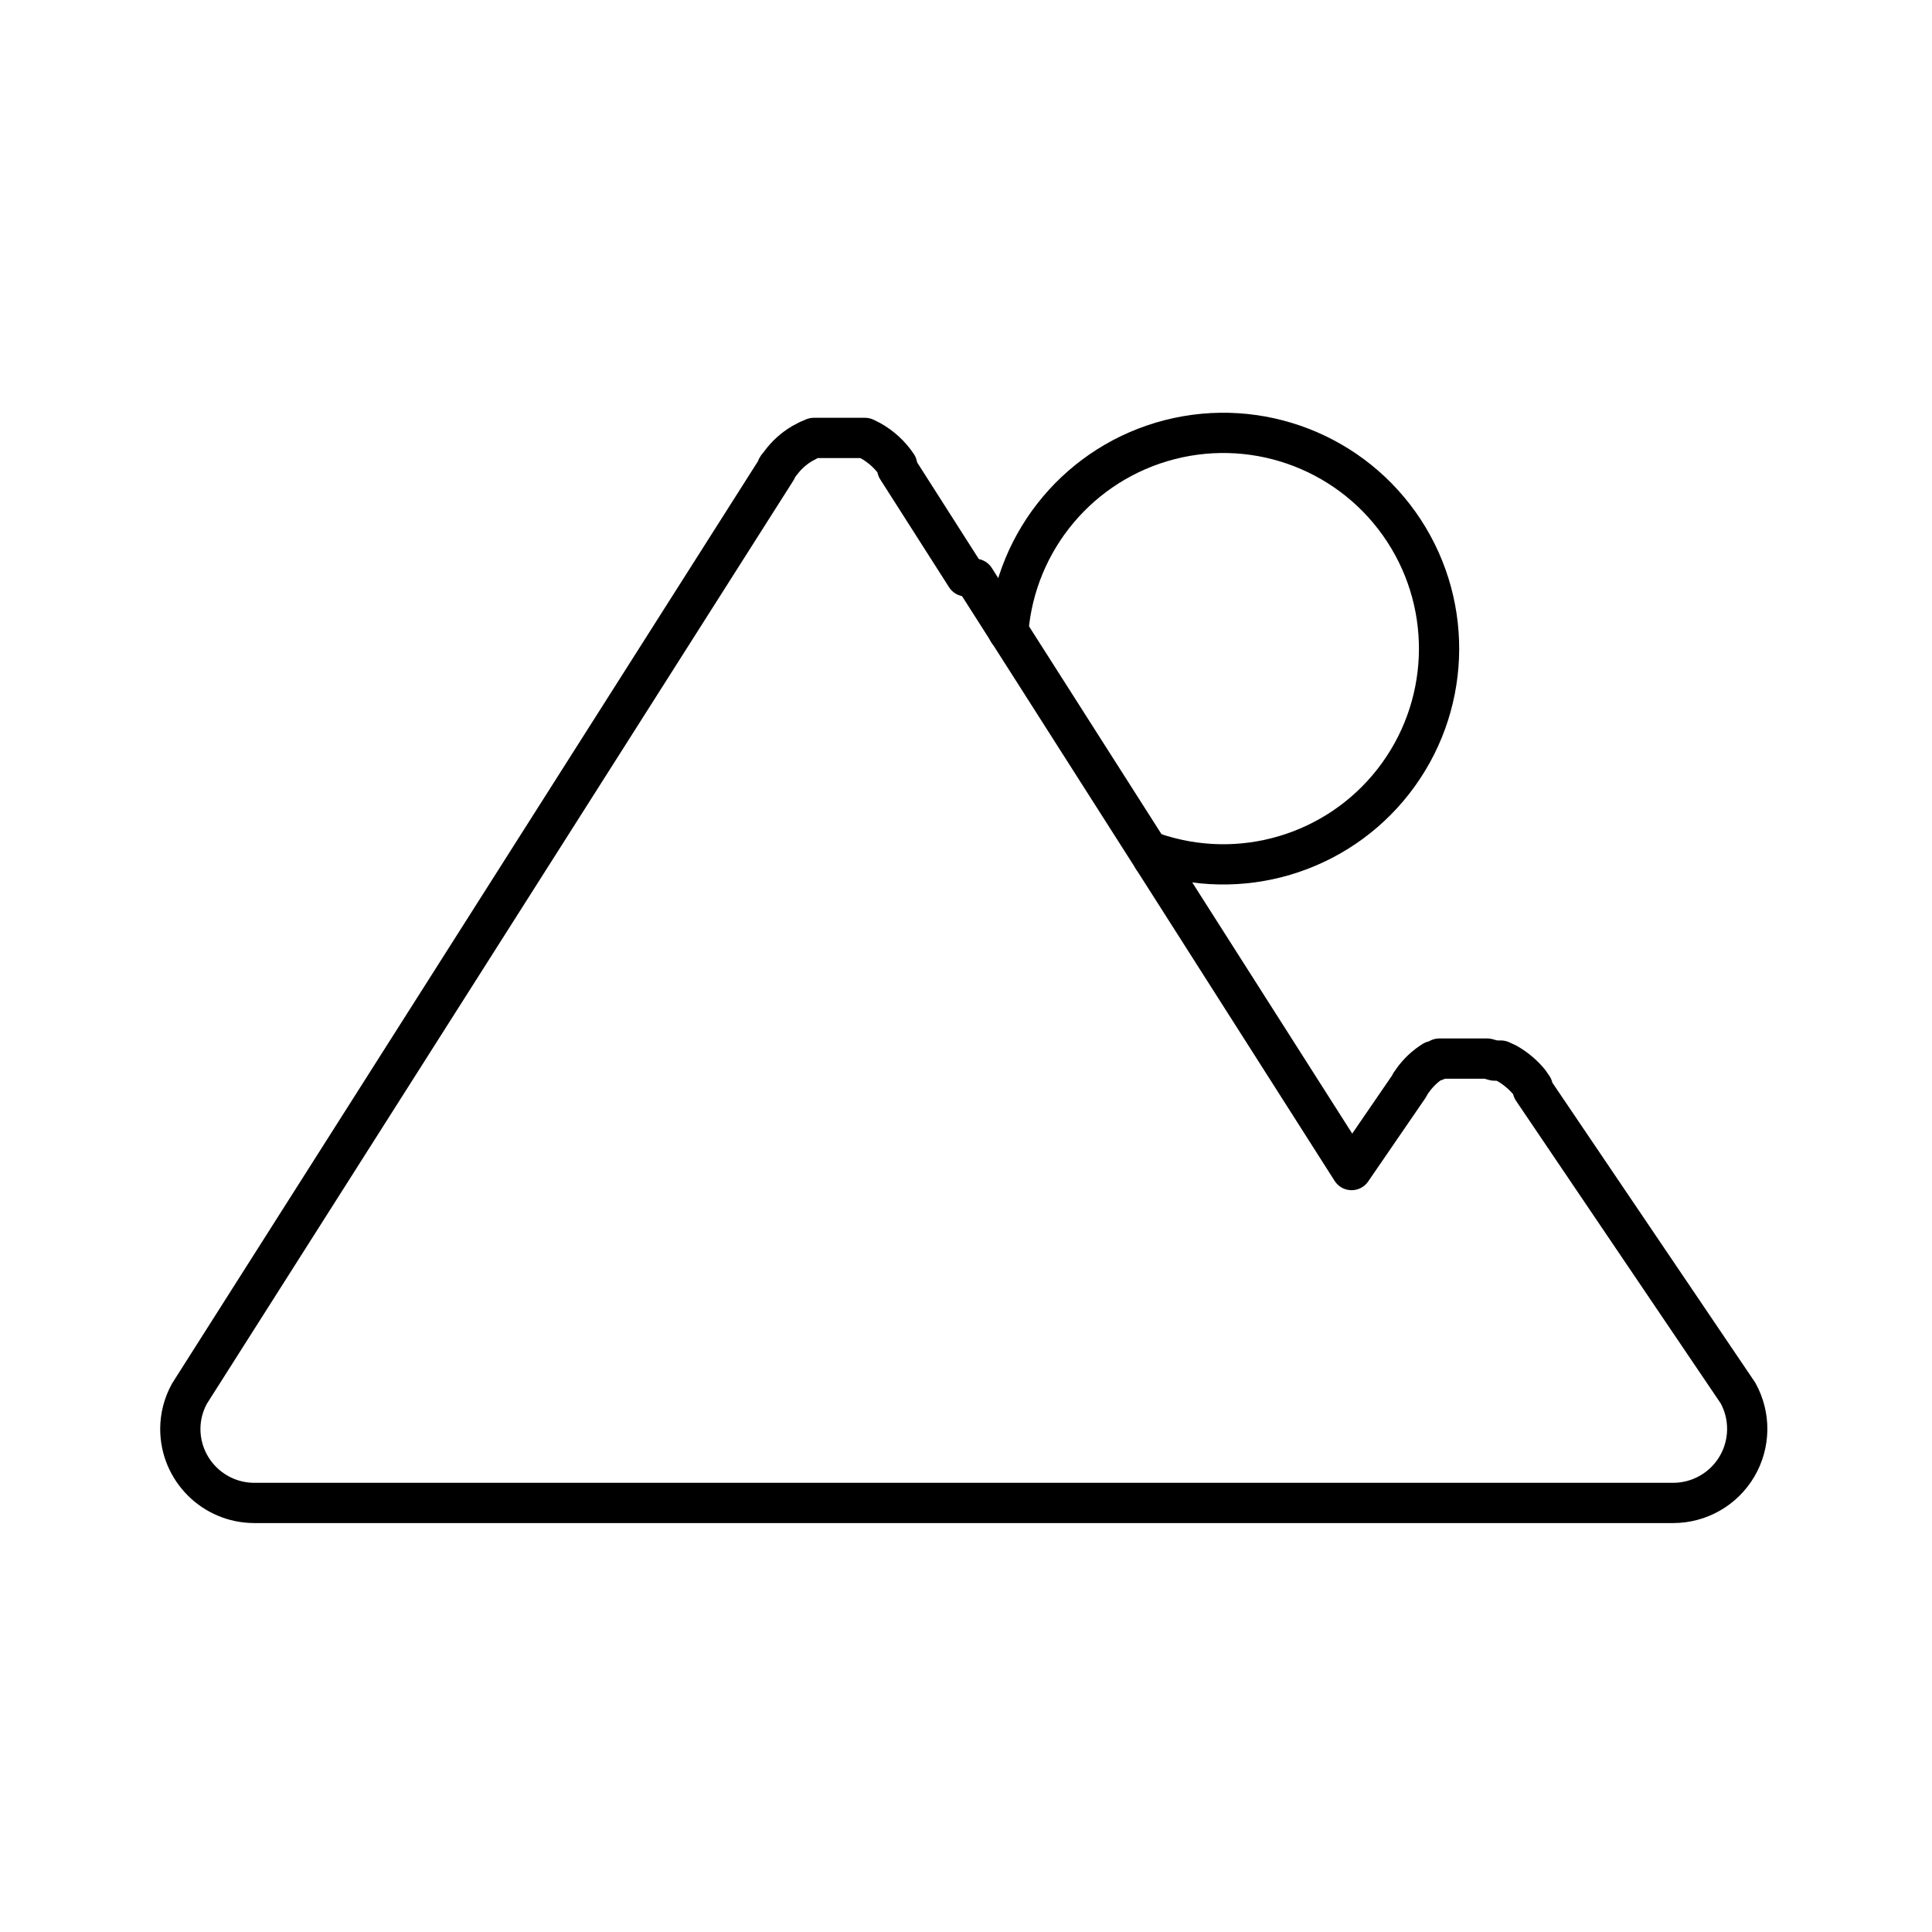
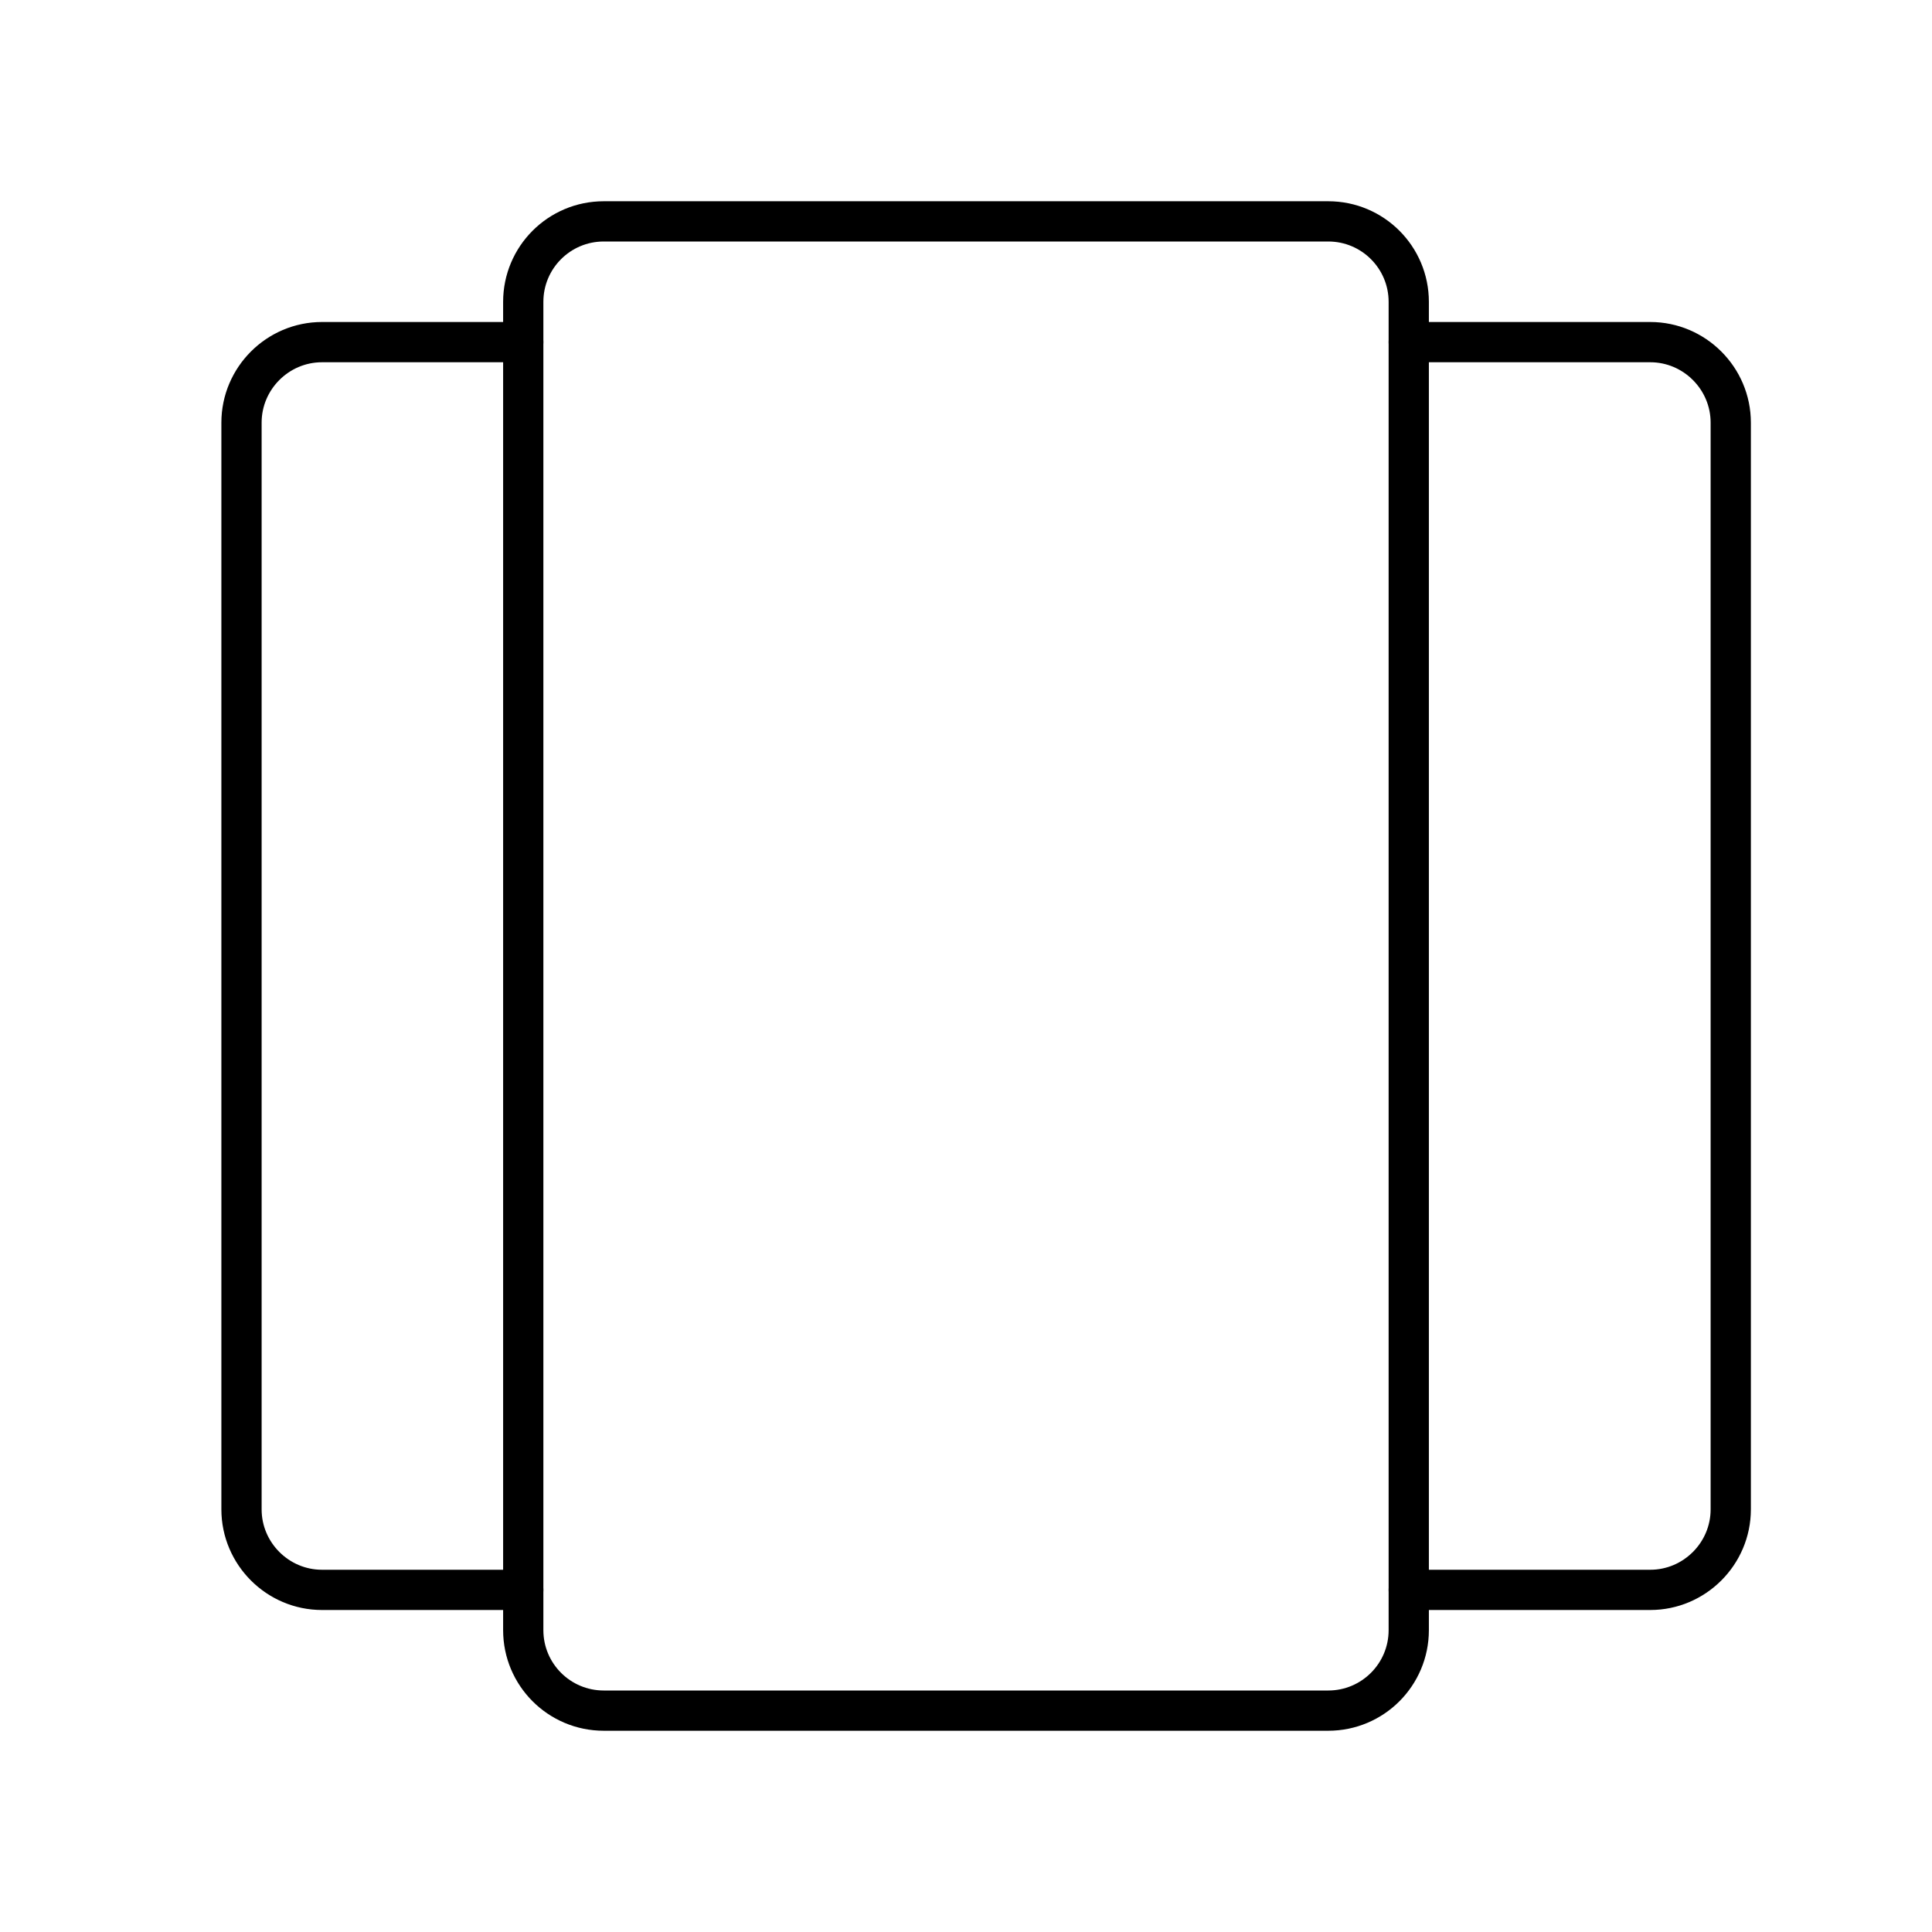
- <svg xmlns="http://www.w3.org/2000/svg" id="Layer_2" data-name="Layer 2" viewBox="0 0 48 48">
+ <svg xmlns="http://www.w3.org/2000/svg" id="a" viewBox="0 0 48 48">
  <defs>
-     <style>.cls-1{fill:none;stroke:#000;stroke-linecap:round;stroke-linejoin:round;}</style>
+     <style>.b{fill:none;stroke:#000;stroke-linecap:round;stroke-linejoin:round;}</style>
  </defs>
-   <path class="cls-1" d="M28.65,21.33l4.93,7.74L35,27a.86.86,0,0,1,.1-.16,1.79,1.79,0,0,1,.51-.48l.05,0,.1-.06.06,0,.1,0,.09,0,.09,0,.08,0,.07,0,.12,0h.43l.15,0,.18.05.16,0a0,0,0,0,0,0,0l.15.07h0a2,2,0,0,1,.55.46l.09.13v0l0,.06s0,0,0,0l5.1,7.54a1.84,1.84,0,0,1-1.61,2.73H6.32a1.84,1.84,0,0,1-1.84-1.84,1.81,1.81,0,0,1,.23-.88L19.29,11.67c0-.06.07-.11.1-.16v0a1.8,1.8,0,0,1,.54-.49l.15-.08s0,0,0,0l.14-.06h0l.13,0,.07,0,.1,0h.57l.11,0h0l.15,0h0l.14,0h0l0,0,.14.07a1.92,1.92,0,0,1,.66.61.35.35,0,0,0,0,.08l0,0,1.71,2.68" />
-   <line class="cls-1" x1="24.22" y1="14.38" x2="28.65" y2="21.33" />
-   <path class="cls-1" d="M28.64,21.18a5.36,5.36,0,1,0-3.59-5.49" />
+   <path class="b" d="m33,5.5H15c-1.105,0-2,.895-2,2v33c0,1.105.895,2,2,2h18c1.105,0,2-.895,2-2V7.5c0-1.105-.895-2-2-2Z" />
+   <path class="b" d="m13,39.5h-5c-1.1,0-2-.9-2-2V10.5c0-1.1.9-2,2-2h5" />
+   <path class="b" d="m35,8.5h6c1.1,0,2,.9,2,2v27c0,1.1-.9,2-2,2h-6" />
</svg>
